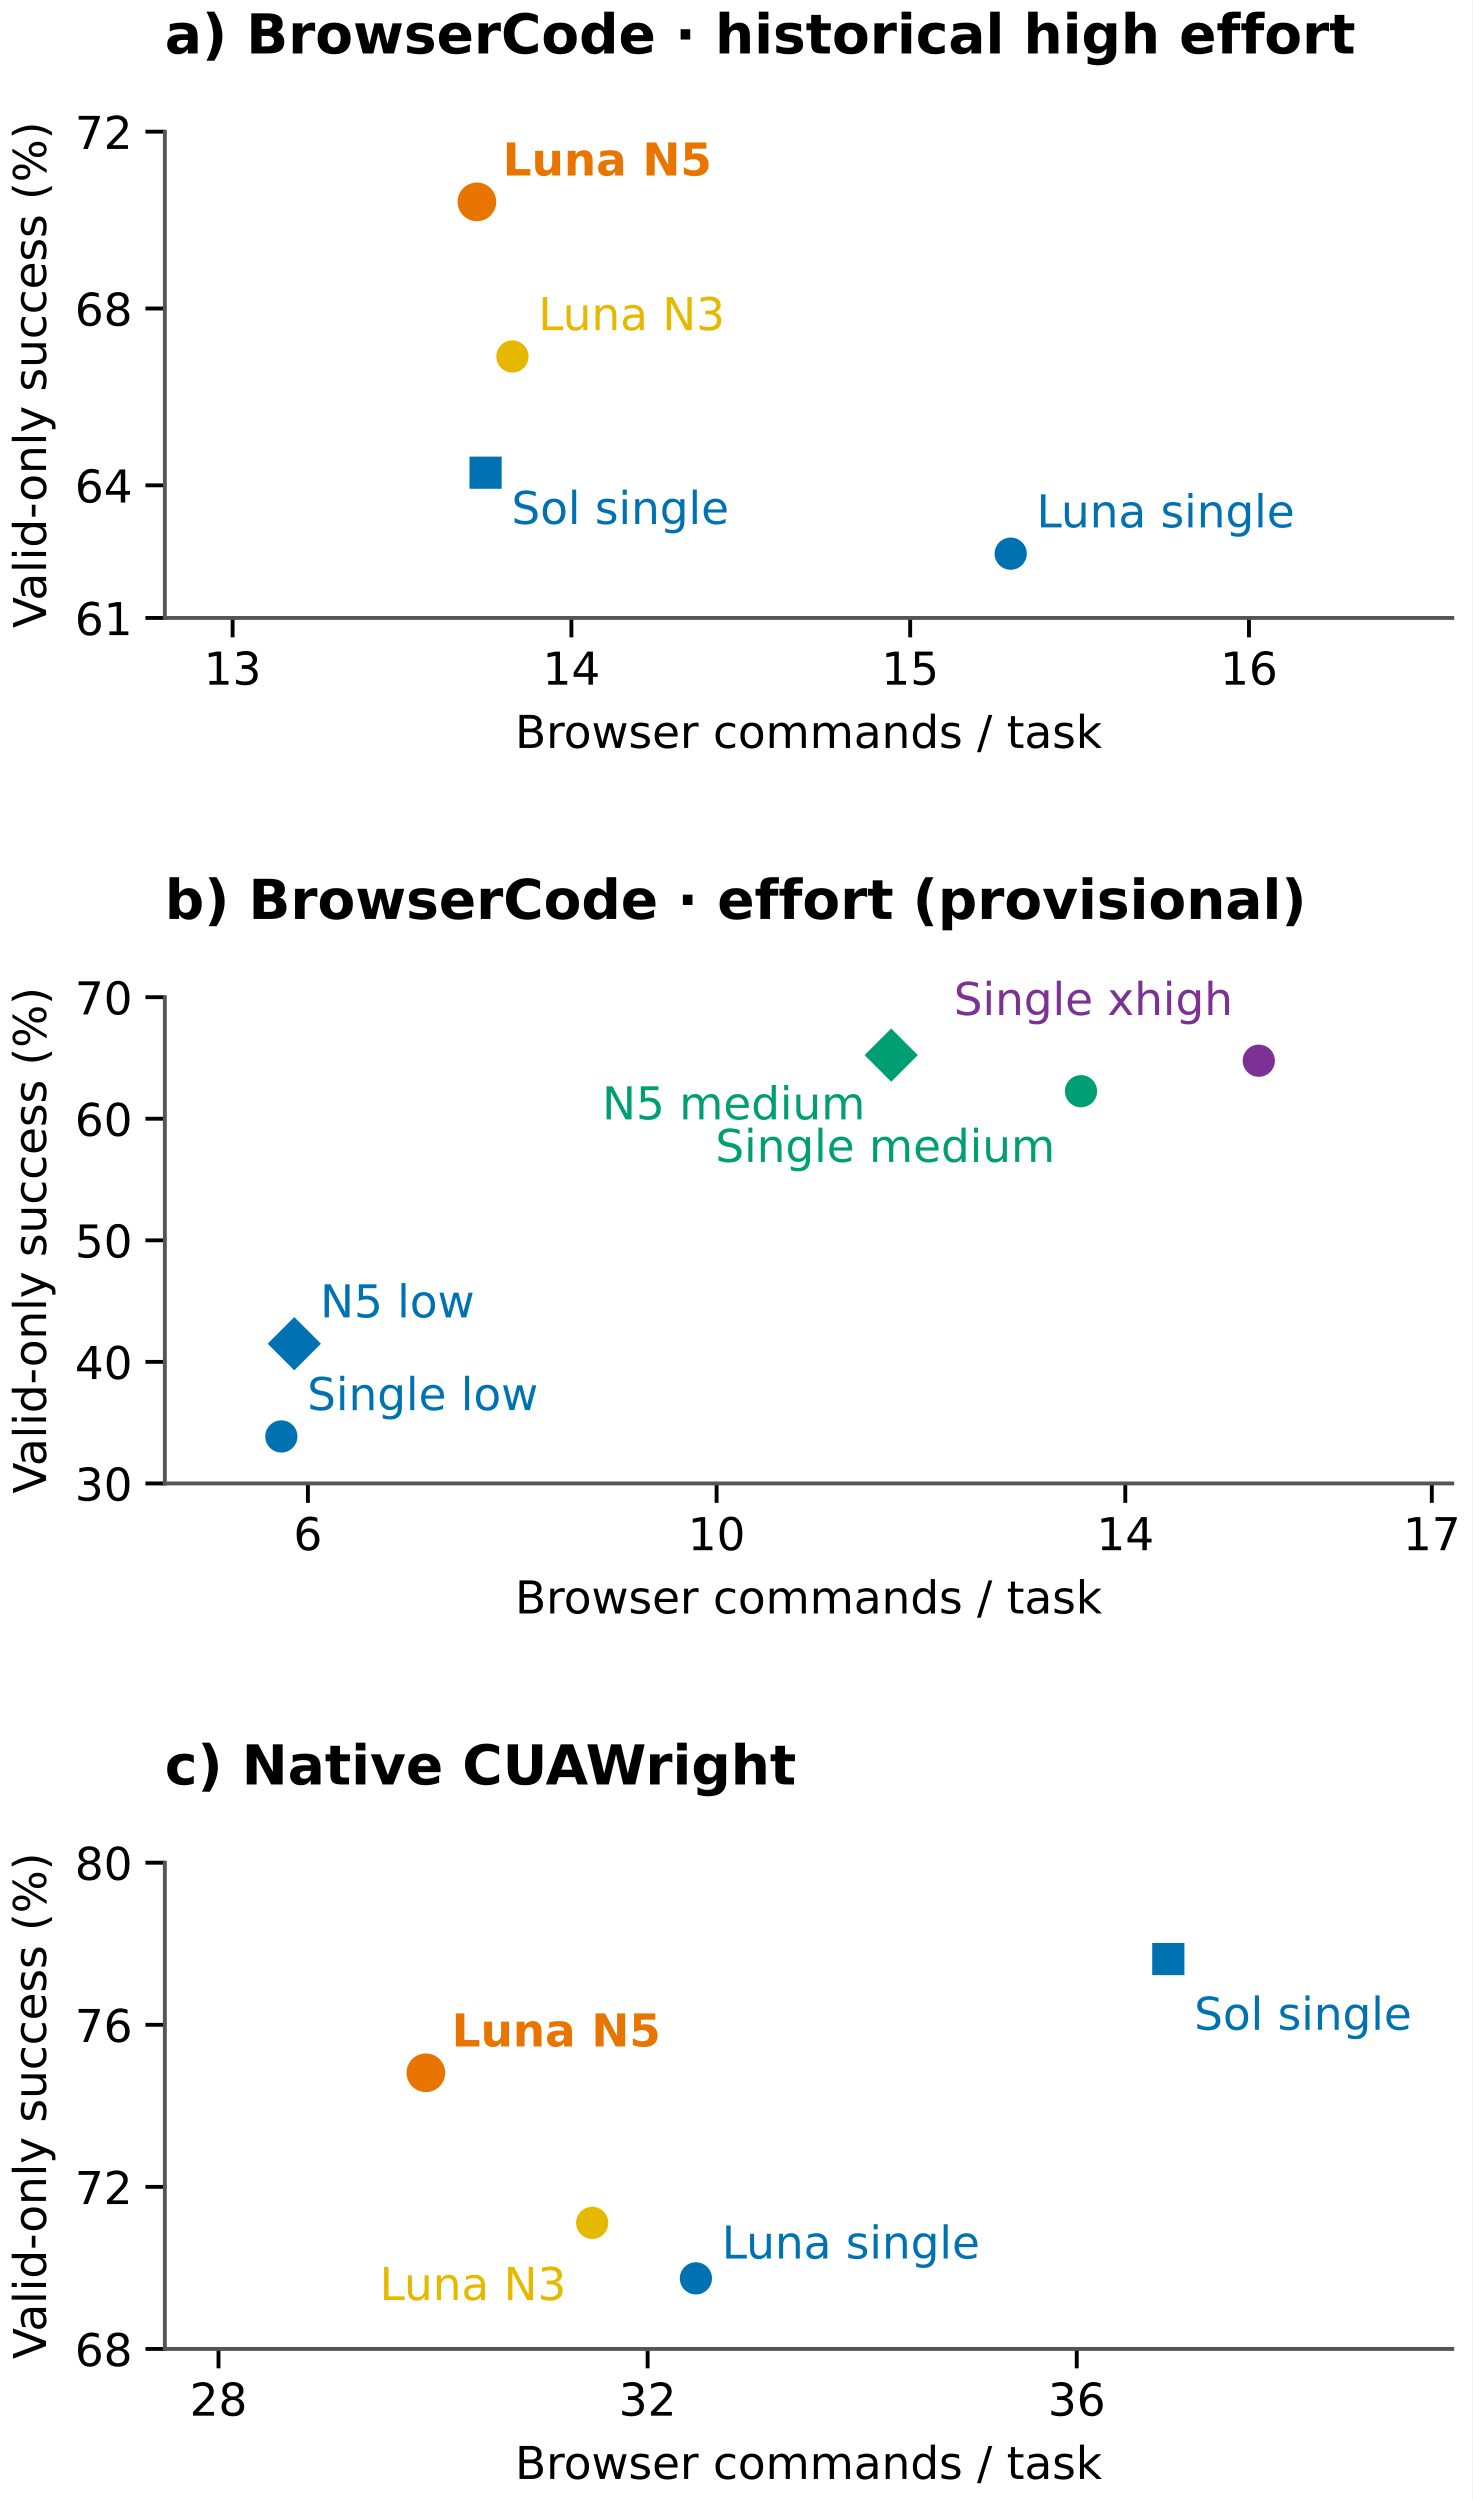
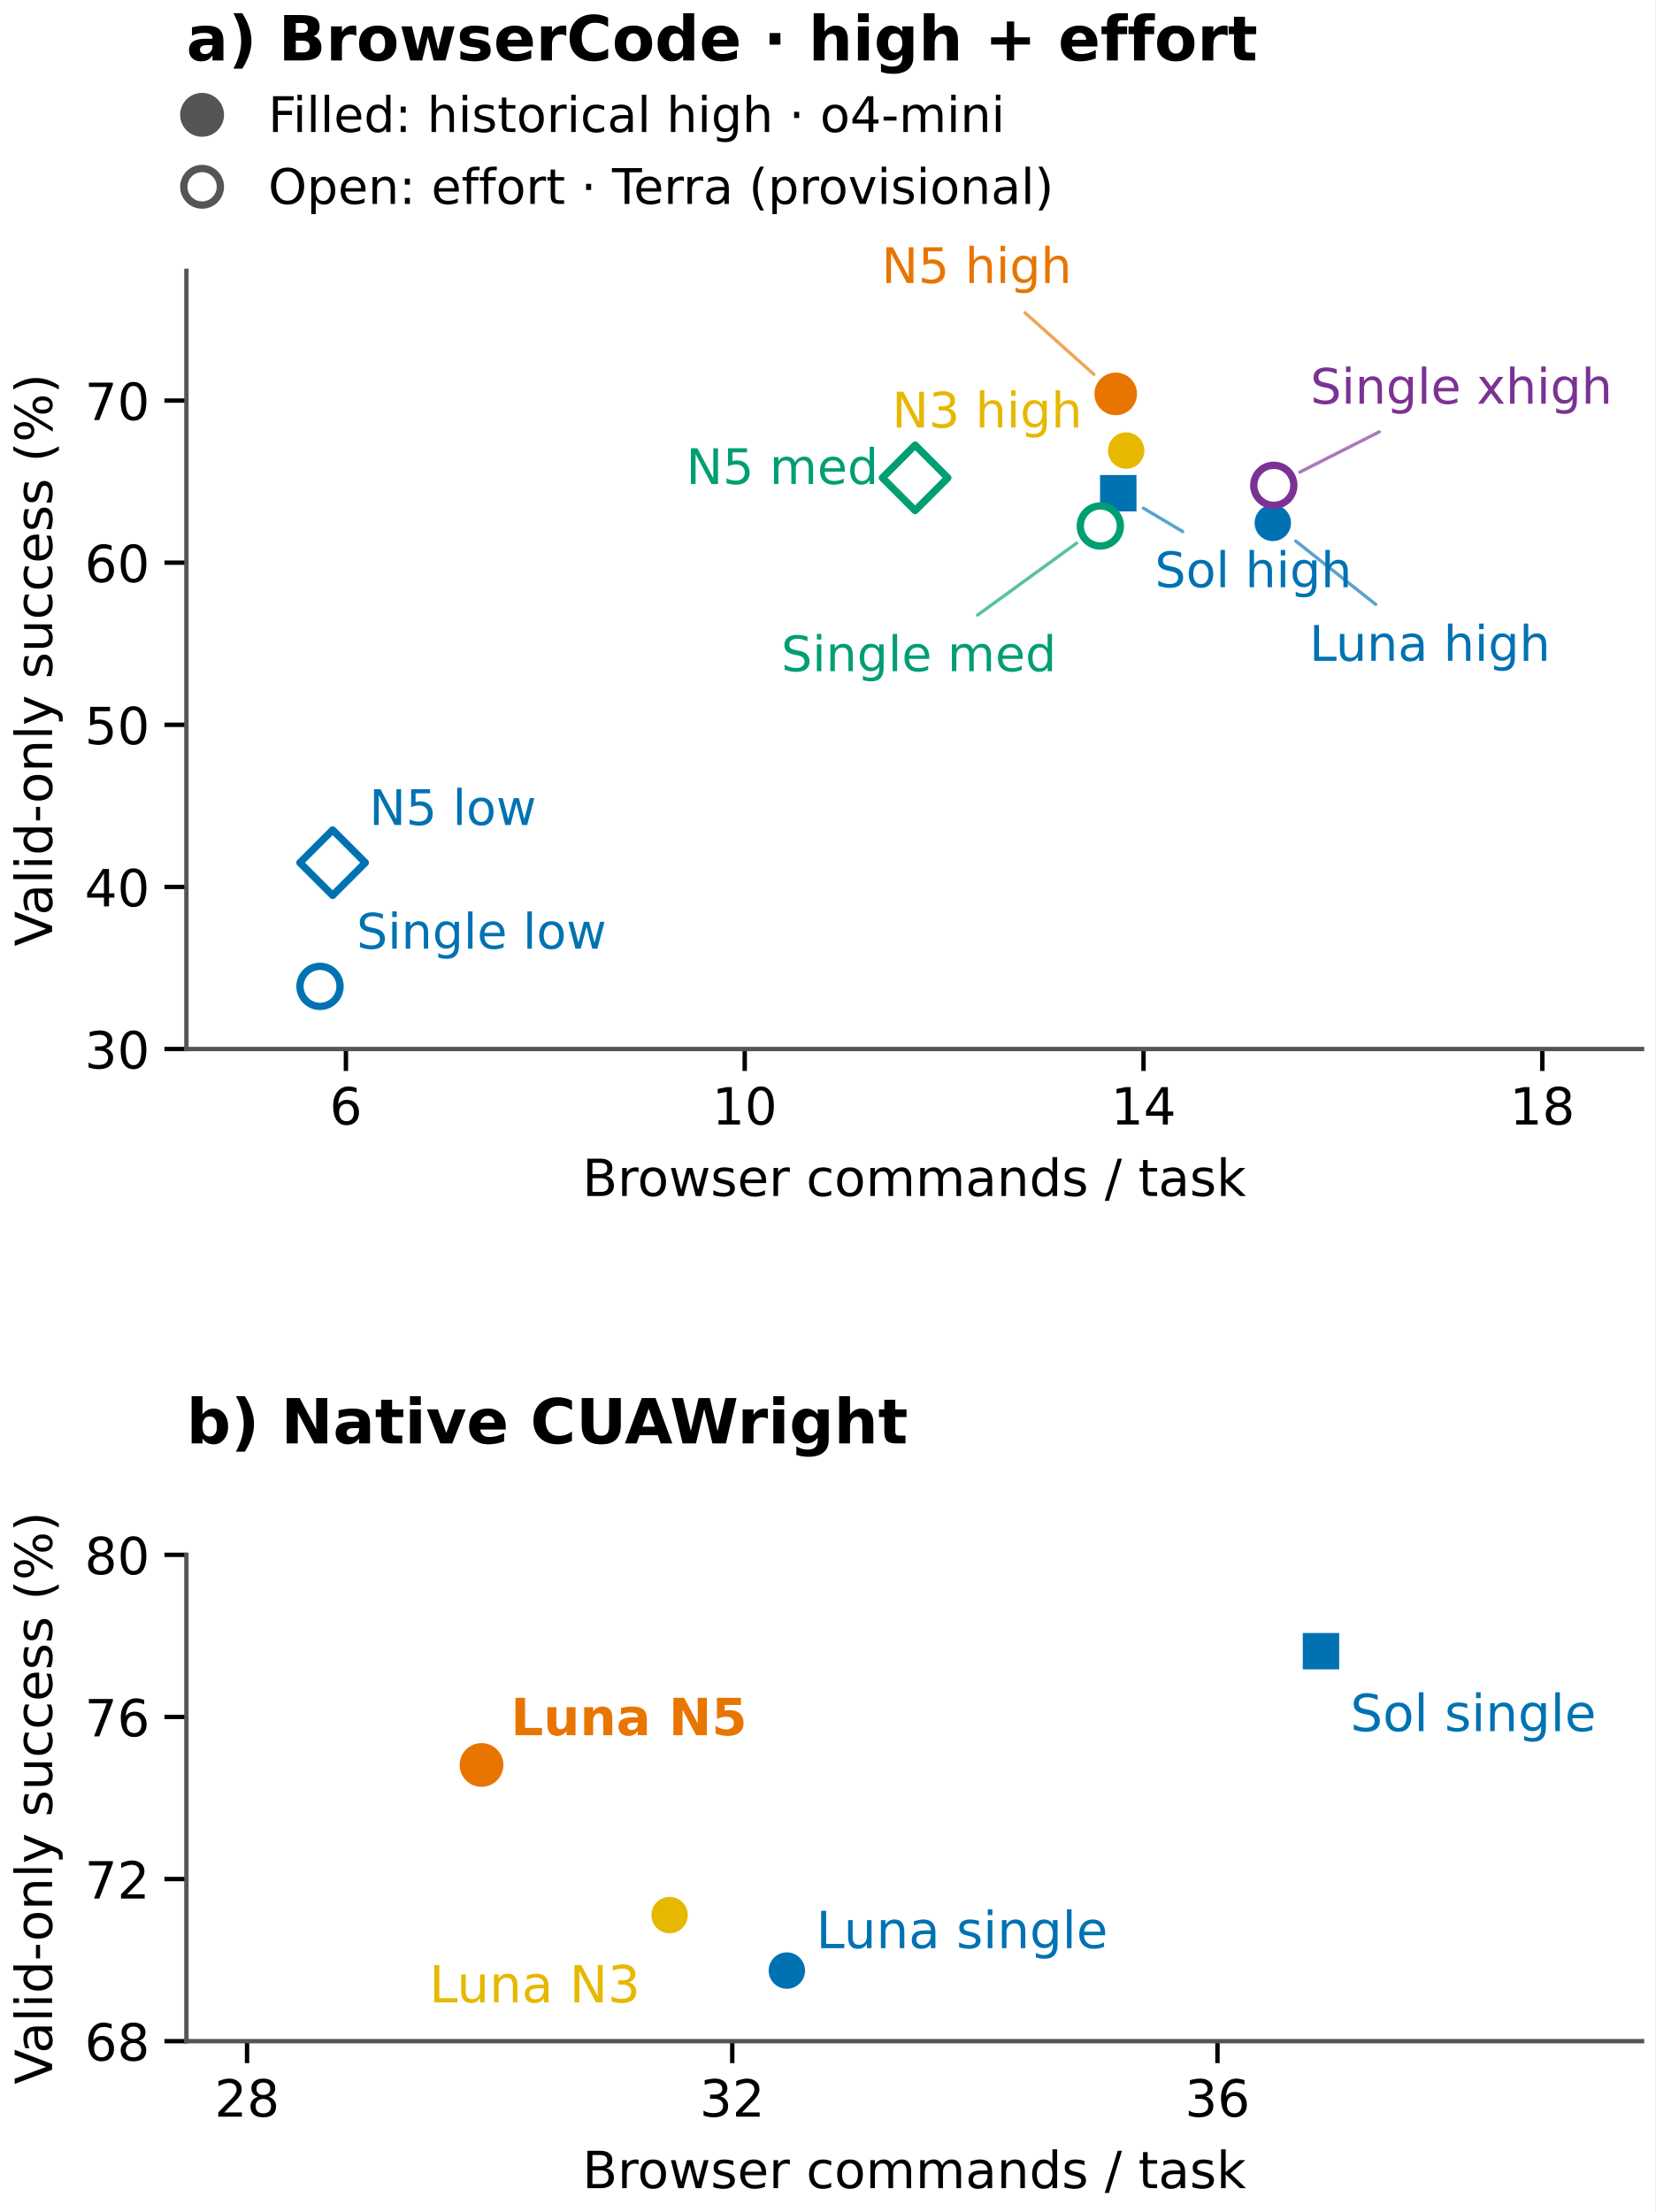
- <svg xmlns="http://www.w3.org/2000/svg" xmlns:xlink="http://www.w3.org/1999/xlink" width="227.567pt" height="386.424pt" viewBox="0 0 227.567 386.424" version="1.1">
+ <svg xmlns="http://www.w3.org/2000/svg" xmlns:xlink="http://www.w3.org/1999/xlink" width="226.272pt" height="302.328pt" viewBox="0 0 226.272 302.328" version="1.1">
  <defs>
    <style type="text/css">*{stroke-linejoin: round; stroke-linecap: butt}</style>
  </defs>
  <g id="figure_1">
    <g id="patch_1">
-       <path d="M 0 386.424 L 227.567 386.424 L 227.567 0 L 0 0 z " style="fill: #ffffff" />
+       <path d="M 0 302.328 L 226.272 302.328 L 226.272 0 L 0 0 z " style="fill: #ffffff" />
    </g>
    <g id="axes_1">
      <g id="patch_2">
-         <path d="M 25.482 95.513 L 224.472 95.513 L 224.472 20.355 L 25.482 20.355 z " style="fill: #ffffff" />
+         <path d="M 25.482 143.377 L 224.472 143.377 L 224.472 37.023 L 25.482 37.023 z " style="fill: #ffffff" />
      </g>
      <g id="matplotlib.axis_1">
        <g id="xtick_1">
          <g id="line2d_1">
            <defs>
-               <path id="m10866afbdd" d="M 0 0 L 0 3 " style="stroke: #000000; stroke-width: 0.6" />
+               <path id="m29bf65a08a" d="M 0 0 L 0 3 " style="stroke: #000000; stroke-width: 0.6" />
            </defs>
            <g>
-               <use xlink:href="#m10866afbdd" x="35.955" y="95.513" style="stroke: #000000; stroke-width: 0.6" />
+               <use xlink:href="#m29bf65a08a" x="47.289" y="143.377" style="stroke: #000000; stroke-width: 0.6" />
            </g>
          </g>
          <g id="text_1">
-             <text style="font: 7px 'DejaVu Sans'; text-anchor: middle" x="35.955" y="105.831" transform="rotate(-0 35.95535 105.8315)">13</text>
+             <text style="font: 7px 'DejaVu Sans'; text-anchor: middle" x="47.289" y="153.696" transform="rotate(-0 47.28931 153.6959)">6</text>
          </g>
        </g>
        <g id="xtick_2">
          <g id="line2d_2">
            <g>
-               <use xlink:href="#m10866afbdd" x="88.321" y="95.513" style="stroke: #000000; stroke-width: 0.6" />
+               <use xlink:href="#m29bf65a08a" x="101.807" y="143.377" style="stroke: #000000; stroke-width: 0.6" />
            </g>
          </g>
          <g id="text_2">
-             <text style="font: 7px 'DejaVu Sans'; text-anchor: middle" x="88.321" y="105.831" transform="rotate(-0 88.32113 105.8315)">14</text>
+             <text style="font: 7px 'DejaVu Sans'; text-anchor: middle" x="101.807" y="153.696" transform="rotate(-0 101.8071 153.6959)">10</text>
          </g>
        </g>
        <g id="xtick_3">
          <g id="line2d_3">
            <g>
-               <use xlink:href="#m10866afbdd" x="140.687" y="95.513" style="stroke: #000000; stroke-width: 0.6" />
+               <use xlink:href="#m29bf65a08a" x="156.325" y="143.377" style="stroke: #000000; stroke-width: 0.6" />
            </g>
          </g>
          <g id="text_3">
-             <text style="font: 7px 'DejaVu Sans'; text-anchor: middle" x="140.687" y="105.831" transform="rotate(-0 140.6869 105.8315)">15</text>
+             <text style="font: 7px 'DejaVu Sans'; text-anchor: middle" x="156.325" y="153.696" transform="rotate(-0 156.3249 153.6959)">14</text>
          </g>
        </g>
        <g id="xtick_4">
          <g id="line2d_4">
            <g>
-               <use xlink:href="#m10866afbdd" x="193.053" y="95.513" style="stroke: #000000; stroke-width: 0.6" />
+               <use xlink:href="#m29bf65a08a" x="210.843" y="143.377" style="stroke: #000000; stroke-width: 0.6" />
            </g>
          </g>
          <g id="text_4">
-             <text style="font: 7px 'DejaVu Sans'; text-anchor: middle" x="193.053" y="105.831" transform="rotate(-0 193.0527 105.8315)">16</text>
+             <text style="font: 7px 'DejaVu Sans'; text-anchor: middle" x="210.843" y="153.696" transform="rotate(-0 210.8427 153.6959)">18</text>
          </g>
        </g>
        <g id="text_5">
-           <text style="font: 7px 'DejaVu Sans'; text-anchor: middle" x="124.977" y="115.606" transform="rotate(-0 124.9772 115.6062)">Browser commands / task</text>
+           <text style="font: 7px 'DejaVu Sans'; text-anchor: middle" x="124.977" y="163.471" transform="rotate(-0 124.9772 163.4706)">Browser commands / task</text>
        </g>
      </g>
      <g id="matplotlib.axis_2">
        <g id="ytick_1">
          <g id="line2d_5">
            <defs>
-               <path id="m495e9f0fa9" d="M 0 0 L -3 0 " style="stroke: #000000; stroke-width: 0.6" />
+               <path id="m008ae49eed" d="M 0 0 L -3 0 " style="stroke: #000000; stroke-width: 0.6" />
            </defs>
            <g>
-               <use xlink:href="#m495e9f0fa9" x="25.482" y="95.513" style="stroke: #000000; stroke-width: 0.6" />
+               <use xlink:href="#m008ae49eed" x="25.482" y="143.377" style="stroke: #000000; stroke-width: 0.6" />
            </g>
          </g>
          <g id="text_6">
-             <text style="font: 7px 'DejaVu Sans'; text-anchor: end" x="20.482" y="98.172" transform="rotate(-0 20.48219 98.17202)">61</text>
+             <text style="font: 7px 'DejaVu Sans'; text-anchor: end" x="20.482" y="146.036" transform="rotate(-0 20.48219 146.0364)">30</text>
          </g>
        </g>
        <g id="ytick_2">
          <g id="line2d_6">
            <g>
-               <use xlink:href="#m495e9f0fa9" x="25.482" y="75.015" style="stroke: #000000; stroke-width: 0.6" />
+               <use xlink:href="#m008ae49eed" x="25.482" y="121.22" style="stroke: #000000; stroke-width: 0.6" />
            </g>
          </g>
          <g id="text_7">
-             <text style="font: 7px 'DejaVu Sans'; text-anchor: end" x="20.482" y="77.674" transform="rotate(-0 20.48219 77.67441)">64</text>
+             <text style="font: 7px 'DejaVu Sans'; text-anchor: end" x="20.482" y="123.879" transform="rotate(-0 20.48219 123.8793)">40</text>
          </g>
        </g>
        <g id="ytick_3">
          <g id="line2d_7">
            <g>
-               <use xlink:href="#m495e9f0fa9" x="25.482" y="47.685" style="stroke: #000000; stroke-width: 0.6" />
+               <use xlink:href="#m008ae49eed" x="25.482" y="99.063" style="stroke: #000000; stroke-width: 0.6" />
            </g>
          </g>
          <g id="text_8">
-             <text style="font: 7px 'DejaVu Sans'; text-anchor: end" x="20.482" y="50.344" transform="rotate(-0 20.48219 50.34427)">68</text>
+             <text style="font: 7px 'DejaVu Sans'; text-anchor: end" x="20.482" y="101.722" transform="rotate(-0 20.48219 101.7221)">50</text>
          </g>
        </g>
        <g id="ytick_4">
          <g id="line2d_8">
            <g>
-               <use xlink:href="#m495e9f0fa9" x="25.482" y="20.355" style="stroke: #000000; stroke-width: 0.6" />
+               <use xlink:href="#m008ae49eed" x="25.482" y="76.906" style="stroke: #000000; stroke-width: 0.6" />
            </g>
          </g>
          <g id="text_9">
-             <text style="font: 7px 'DejaVu Sans'; text-anchor: end" x="20.482" y="23.014" transform="rotate(-0 20.48219 23.01412)">72</text>
-           </g>
-         </g>
-         <g id="text_10">
-           <text style="font: 7px 'DejaVu Sans'; text-anchor: middle" x="7.119" y="57.934" transform="rotate(-90 7.118906 57.93362)">Valid-only success (%)</text>
+             <text style="font: 7px 'DejaVu Sans'; text-anchor: end" x="20.482" y="79.565" transform="rotate(-0 20.48219 79.56498)">60</text>
+           </g>
+         </g>
+         <g id="ytick_5">
+           <g id="line2d_9">
+             <g>
+               <use xlink:href="#m008ae49eed" x="25.482" y="54.748" style="stroke: #000000; stroke-width: 0.6" />
+             </g>
+           </g>
+           <g id="text_10">
+             <text style="font: 7px 'DejaVu Sans'; text-anchor: end" x="20.482" y="57.408" transform="rotate(-0 20.48219 57.40784)">70</text>
+           </g>
+         </g>
+         <g id="text_11">
+           <text style="font: 7px 'DejaVu Sans'; text-anchor: middle" x="7.119" y="90.2" transform="rotate(-90 7.118906 90.19982)">Valid-only success (%)</text>
        </g>
      </g>
      <g id="patch_3">
-         <path d="M 25.482 95.513 L 25.482 20.355 " style="fill: none; stroke: #555555; stroke-width: 0.6; stroke-linejoin: miter; stroke-linecap: square" />
+         <path d="M 25.482 143.377 L 25.482 37.023 " style="fill: none; stroke: #555555; stroke-width: 0.6; stroke-linejoin: miter; stroke-linecap: square" />
      </g>
      <g id="patch_4">
-         <path d="M 25.482 95.513 L 224.472 95.513 " style="fill: none; stroke: #555555; stroke-width: 0.6; stroke-linejoin: miter; stroke-linecap: square" />
+         <path d="M 25.482 143.377 L 224.472 143.377 " style="fill: none; stroke: #555555; stroke-width: 0.6; stroke-linejoin: miter; stroke-linecap: square" />
      </g>
      <g id="PathCollection_1">
        <defs>
-           <path id="mc0f5e9fc0a" d="M -2.739 2.739 L 2.739 2.739 L 2.739 -2.739 L -2.739 -2.739 z " style="stroke: #ffffff; stroke-width: 0.5" />
-         </defs>
-         <g clip-path="url(#p40188d54c5)">
-           <use xlink:href="#mc0f5e9fc0a" x="75.055" y="73.063" style="fill: #0072b2; stroke: #ffffff; stroke-width: 0.5" />
-         </g>
-       </g>
-       <g id="text_11">
-         <text style="fill: #0072b2; font: 7px 'DejaVu Sans'; text-anchor: start" x="79.055" y="80.994" transform="rotate(-0 79.05514 80.99437)">Sol single</text>
+           <path id="m52ad50e14f" d="M -2.739 2.739 L 2.739 2.739 L 2.739 -2.739 L -2.739 -2.739 z " style="stroke: #ffffff; stroke-width: 0.5" />
+         </defs>
+         <g clip-path="url(#p7730c00e55)">
+           <use xlink:href="#m52ad50e14f" x="152.872" y="67.41" style="fill: #0072b2; stroke: #ffffff; stroke-width: 0.5" />
+         </g>
+       </g>
+       <g id="patch_5">
+         <path d="M 161.688 72.658 Q 158.999 71.057 156.309 69.456 " style="fill: none; opacity: 0.65; stroke: #0072b2; stroke-width: 0.45; stroke-linecap: round" />
+       </g>
+       <g id="text_12">
+         <text style="fill: #0072b2; font: 6.7px 'DejaVu Sans'; text-anchor: start" x="157.872" y="80.258" transform="rotate(-0 157.8721 80.25839)">Sol high</text>
      </g>
      <g id="PathCollection_2">
        <defs>
-           <path id="m0097521467" d="M 0 2.739 C 0.726 2.739 1.423 2.45 1.936 1.936 C 2.45 1.423 2.739 0.726 2.739 0 C 2.739 -0.726 2.45 -1.423 1.936 -1.936 C 1.423 -2.45 0.726 -2.739 0 -2.739 C -0.726 -2.739 -1.423 -2.45 -1.936 -1.936 C -2.45 -1.423 -2.739 -0.726 -2.739 0 C -2.739 0.726 -2.45 1.423 -1.936 1.936 C -1.423 2.45 -0.726 2.739 0 2.739 z " style="stroke: #ffffff; stroke-width: 0.5" />
-         </defs>
-         <g clip-path="url(#p40188d54c5)">
-           <use xlink:href="#m0097521467" x="156.222" y="85.581" style="fill: #0072b2; stroke: #ffffff; stroke-width: 0.5" />
-         </g>
-       </g>
-       <g id="text_12">
-         <text style="fill: #0072b2; font: 7px 'DejaVu Sans'; text-anchor: start" x="160.222" y="81.513" transform="rotate(-0 160.2221 81.51282)">Luna single</text>
+           <path id="m1d6baab185" d="M 0 2.739 C 0.726 2.739 1.423 2.45 1.936 1.936 C 2.45 1.423 2.739 0.726 2.739 0 C 2.739 -0.726 2.45 -1.423 1.936 -1.936 C 1.423 -2.45 0.726 -2.739 0 -2.739 C -0.726 -2.739 -1.423 -2.45 -1.936 -1.936 C -2.45 -1.423 -2.739 -0.726 -2.739 0 C -2.739 0.726 -2.45 1.423 -1.936 1.936 C -1.423 2.45 -0.726 2.739 0 2.739 z " style="stroke: #ffffff; stroke-width: 0.5" />
+         </defs>
+         <g clip-path="url(#p7730c00e55)">
+           <use xlink:href="#m1d6baab185" x="173.998" y="71.469" style="fill: #0072b2; stroke: #ffffff; stroke-width: 0.5" />
+         </g>
+       </g>
+       <g id="patch_6">
+         <path d="M 188.062 82.602 Q 182.597 78.277 177.133 73.951 " style="fill: none; opacity: 0.65; stroke: #0072b2; stroke-width: 0.45; stroke-linecap: round" />
+       </g>
+       <g id="text_13">
+         <text style="fill: #0072b2; font: 6.7px 'DejaVu Sans'; text-anchor: start" x="178.998" y="90.318" transform="rotate(-0 178.9978 90.31798)">Luna high</text>
      </g>
      <g id="PathCollection_3">
        <defs>
-           <path id="m7b868f798f" d="M 0 2.739 C 0.726 2.739 1.423 2.45 1.936 1.936 C 2.45 1.423 2.739 0.726 2.739 0 C 2.739 -0.726 2.45 -1.423 1.936 -1.936 C 1.423 -2.45 0.726 -2.739 0 -2.739 C -0.726 -2.739 -1.423 -2.45 -1.936 -1.936 C -2.45 -1.423 -2.739 -0.726 -2.739 0 C -2.739 0.726 -2.45 1.423 -1.936 1.936 C -1.423 2.45 -0.726 2.739 0 2.739 z " style="stroke: #ffffff; stroke-width: 0.5" />
-         </defs>
-         <g clip-path="url(#p40188d54c5)">
-           <use xlink:href="#m7b868f798f" x="79.206" y="55.102" style="fill: #e6b800; stroke: #ffffff; stroke-width: 0.5" />
-         </g>
-       </g>
-       <g id="text_13">
-         <text style="fill: #e6b800; font: 7px 'DejaVu Sans'; text-anchor: start" x="83.206" y="51.033" transform="rotate(-0 83.20627 51.03311)">Luna N3</text>
+           <path id="m8bd09331b4" d="M 0 2.739 C 0.726 2.739 1.423 2.45 1.936 1.936 C 2.45 1.423 2.739 0.726 2.739 0 C 2.739 -0.726 2.45 -1.423 1.936 -1.936 C 1.423 -2.45 0.726 -2.739 0 -2.739 C -0.726 -2.739 -1.423 -2.45 -1.936 -1.936 C -2.45 -1.423 -2.739 -0.726 -2.739 0 C -2.739 0.726 -2.45 1.423 -1.936 1.936 C -1.423 2.45 -0.726 2.739 0 2.739 z " style="stroke: #ffffff; stroke-width: 0.5" />
+         </defs>
+         <g clip-path="url(#p7730c00e55)">
+           <use xlink:href="#m8bd09331b4" x="153.953" y="61.585" style="fill: #e6b800; stroke: #ffffff; stroke-width: 0.5" />
+         </g>
+       </g>
+       <g id="text_14">
+         <text style="fill: #e6b800; font: 6.7px 'DejaVu Sans'; text-anchor: end" x="147.953" y="58.434" transform="rotate(-0 147.9526 58.43376)">N3 high</text>
      </g>
      <g id="PathCollection_4">
        <defs>
-           <path id="m70a4047668" d="M 0 3.24 C 0.859 3.24 1.684 2.899 2.291 2.291 C 2.899 1.684 3.24 0.859 3.24 0 C 3.24 -0.859 2.899 -1.684 2.291 -2.291 C 1.684 -2.899 0.859 -3.24 0 -3.24 C -0.859 -3.24 -1.684 -2.899 -2.291 -2.291 C -2.899 -1.684 -3.24 -0.859 -3.24 0 C -3.24 0.859 -2.899 1.684 -2.291 2.291 C -1.684 2.899 -0.859 3.24 0 3.24 z " style="stroke: #ffffff; stroke-width: 0.5" />
-         </defs>
-         <g clip-path="url(#p40188d54c5)">
-           <use xlink:href="#m70a4047668" x="73.716" y="31.205" style="fill: #e87500; stroke: #ffffff; stroke-width: 0.5" />
-         </g>
-       </g>
-       <g id="text_14">
-         <text style="fill: #e87500; font: 700 7px 'DejaVu Sans'; text-anchor: start" x="77.716" y="27.136" transform="rotate(-0 77.71571 27.1364)">Luna N5</text>
+           <path id="mff7fa42401" d="M 0 3.162 C 0.839 3.162 1.643 2.829 2.236 2.236 C 2.829 1.643 3.162 0.839 3.162 0 C 3.162 -0.839 2.829 -1.643 2.236 -2.236 C 1.643 -2.829 0.839 -3.162 0 -3.162 C -0.839 -3.162 -1.643 -2.829 -2.236 -2.236 C -2.829 -1.643 -3.162 -0.839 -3.162 0 C -3.162 0.839 -2.829 1.643 -2.236 2.236 C -1.643 2.829 -0.839 3.162 0 3.162 z " style="stroke: #ffffff; stroke-width: 0.5" />
+         </defs>
+         <g clip-path="url(#p7730c00e55)">
+           <use xlink:href="#mff7fa42401" x="152.524" y="53.836" style="fill: #e87500; stroke: #ffffff; stroke-width: 0.5" />
+         </g>
+       </g>
+       <g id="patch_7">
+         <path d="M 140.128 42.748 Q 144.835 46.959 149.543 51.169 " style="fill: none; opacity: 0.65; stroke: #e87500; stroke-width: 0.45; stroke-linecap: round" />
+       </g>
+       <g id="text_15">
+         <text style="fill: #e87500; font: 6.7px 'DejaVu Sans'; text-anchor: end" x="146.524" y="38.684" transform="rotate(-0 146.5235 38.68433)">N5 high</text>
+       </g>
+       <g id="PathCollection_5">
+         <defs>
+           <path id="m0b02ab060f" d="M 0 2.739 C 0.726 2.739 1.423 2.45 1.936 1.936 C 2.45 1.423 2.739 0.726 2.739 0 C 2.739 -0.726 2.45 -1.423 1.936 -1.936 C 1.423 -2.45 0.726 -2.739 0 -2.739 C -0.726 -2.739 -1.423 -2.45 -1.936 -1.936 C -2.45 -1.423 -2.739 -0.726 -2.739 0 C -2.739 0.726 -2.45 1.423 -1.936 1.936 C -1.423 2.45 -0.726 2.739 0 2.739 z " style="stroke: #7b3294" />
+         </defs>
+         <g clip-path="url(#p7730c00e55)">
+           <use xlink:href="#m0b02ab060f" x="174.134" y="66.331" style="fill: #ffffff; stroke: #7b3294" />
+         </g>
+       </g>
+       <g id="patch_8">
+         <path d="M 188.549 59.025 Q 183.124 61.774 177.699 64.524 " style="fill: none; opacity: 0.65; stroke: #7b3294; stroke-width: 0.45; stroke-linecap: round" />
+       </g>
+       <g id="text_16">
+         <text style="fill: #7b3294; font: 6.7px 'DejaVu Sans'; text-anchor: start" x="179.134" y="55.179" transform="rotate(-0 179.1341 55.17931)">Single xhigh</text>
+       </g>
+       <g id="PathCollection_6">
+         <defs>
+           <path id="md59fd52a23" d="M 0 2.739 C 0.726 2.739 1.423 2.45 1.936 1.936 C 2.45 1.423 2.739 0.726 2.739 0 C 2.739 -0.726 2.45 -1.423 1.936 -1.936 C 1.423 -2.45 0.726 -2.739 0 -2.739 C -0.726 -2.739 -1.423 -2.45 -1.936 -1.936 C -2.45 -1.423 -2.739 -0.726 -2.739 0 C -2.739 0.726 -2.45 1.423 -1.936 1.936 C -1.423 2.45 -0.726 2.739 0 2.739 z " style="stroke: #009e73" />
+         </defs>
+         <g clip-path="url(#p7730c00e55)">
+           <use xlink:href="#md59fd52a23" x="150.419" y="71.889" style="fill: #ffffff; stroke: #009e73" />
+         </g>
+       </g>
+       <g id="patch_9">
+         <path d="M 133.638 84.061 Q 140.409 79.15 147.18 74.238 " style="fill: none; opacity: 0.65; stroke: #009e73; stroke-width: 0.45; stroke-linecap: round" />
+       </g>
+       <g id="text_17">
+         <text style="fill: #009e73; font: 6.7px 'DejaVu Sans'; text-anchor: end" x="144.419" y="91.738" transform="rotate(-0 144.4188 91.7376)">Single med</text>
+       </g>
+       <g id="PathCollection_7">
+         <defs>
+           <path id="mb0138d50cc" d="M 0 2.739 C 0.726 2.739 1.423 2.45 1.936 1.936 C 2.45 1.423 2.739 0.726 2.739 0 C 2.739 -0.726 2.45 -1.423 1.936 -1.936 C 1.423 -2.45 0.726 -2.739 0 -2.739 C -0.726 -2.739 -1.423 -2.45 -1.936 -1.936 C -2.45 -1.423 -2.739 -0.726 -2.739 0 C -2.739 0.726 -2.45 1.423 -1.936 1.936 C -1.423 2.45 -0.726 2.739 0 2.739 z " style="stroke: #0072b2" />
+         </defs>
+         <g clip-path="url(#p7730c00e55)">
+           <use xlink:href="#mb0138d50cc" x="43.746" y="134.814" style="fill: #ffffff; stroke: #0072b2" />
+         </g>
+       </g>
+       <g id="text_18">
+         <text style="fill: #0072b2; font: 6.7px 'DejaVu Sans'; text-anchor: start" x="48.746" y="129.663" transform="rotate(-0 48.74565 129.663)">Single low</text>
+       </g>
+       <g id="PathCollection_8">
+         <defs>
+           <path id="mf294287ece" d="M -0 4.472 L 4.472 0 L 0 -4.472 L -4.472 -0 z " style="stroke: #009e73" />
+         </defs>
+         <g clip-path="url(#p7730c00e55)">
+           <use xlink:href="#mf294287ece" x="125.1" y="65.308" style="fill: #ffffff; stroke: #009e73" />
+         </g>
+       </g>
+       <g id="text_19">
+         <text style="fill: #009e73; font: 6.7px 'DejaVu Sans'; text-anchor: end" x="120.1" y="66.156" transform="rotate(-0 120.1003 66.15643)">N5 med</text>
+       </g>
+       <g id="PathCollection_9">
+         <defs>
+           <path id="mbec5563f52" d="M -0 4.472 L 4.472 0 L 0 -4.472 L -4.472 -0 z " style="stroke: #0072b2" />
+         </defs>
+         <g clip-path="url(#p7730c00e55)">
+           <use xlink:href="#mbec5563f52" x="45.472" y="117.91" style="fill: #ffffff; stroke: #0072b2" />
+         </g>
+       </g>
+       <g id="text_20">
+         <text style="fill: #0072b2; font: 6.7px 'DejaVu Sans'; text-anchor: start" x="50.472" y="112.759" transform="rotate(-0 50.47205 112.7588)">N5 low</text>
      </g>
    </g>
    <g id="axes_2">
-       <g id="patch_5">
-         <path d="M 25.482 229.294 L 224.472 229.294 L 224.472 154.136 L 25.482 154.136 z " style="fill: #ffffff" />
+       <g id="patch_10">
+         <path d="M 25.482 278.979 L 224.472 278.979 L 224.472 212.507 L 25.482 212.507 z " style="fill: #ffffff" />
      </g>
      <g id="matplotlib.axis_3">
        <g id="xtick_5">
-           <g id="line2d_9">
-             <g>
-               <use xlink:href="#m10866afbdd" x="47.592" y="229.294" style="stroke: #000000; stroke-width: 0.6" />
-             </g>
-           </g>
-           <g id="text_15">
-             <text style="font: 7px 'DejaVu Sans'; text-anchor: middle" x="47.592" y="239.613" transform="rotate(-0 47.59219 239.6125)">6</text>
+           <g id="line2d_10">
+             <g>
+               <use xlink:href="#m29bf65a08a" x="33.773" y="278.979" style="stroke: #000000; stroke-width: 0.6" />
+             </g>
+           </g>
+           <g id="text_21">
+             <text style="font: 7px 'DejaVu Sans'; text-anchor: middle" x="33.773" y="289.298" transform="rotate(-0 33.77344 289.2976)">28</text>
          </g>
        </g>
        <g id="xtick_6">
-           <g id="line2d_10">
-             <g>
-               <use xlink:href="#m10866afbdd" x="110.764" y="229.294" style="stroke: #000000; stroke-width: 0.6" />
-             </g>
-           </g>
-           <g id="text_16">
-             <text style="font: 7px 'DejaVu Sans'; text-anchor: middle" x="110.764" y="239.613" transform="rotate(-0 110.7636 239.6125)">10</text>
+           <g id="line2d_11">
+             <g>
+               <use xlink:href="#m29bf65a08a" x="100.103" y="278.979" style="stroke: #000000; stroke-width: 0.6" />
+             </g>
+           </g>
+           <g id="text_22">
+             <text style="font: 7px 'DejaVu Sans'; text-anchor: middle" x="100.103" y="289.298" transform="rotate(-0 100.1034 289.2976)">32</text>
          </g>
        </g>
        <g id="xtick_7">
-           <g id="line2d_11">
-             <g>
-               <use xlink:href="#m10866afbdd" x="173.935" y="229.294" style="stroke: #000000; stroke-width: 0.6" />
-             </g>
-           </g>
-           <g id="text_17">
-             <text style="font: 7px 'DejaVu Sans'; text-anchor: middle" x="173.935" y="239.613" transform="rotate(-0 173.935 239.6125)">14</text>
-           </g>
-         </g>
-         <g id="xtick_8">
          <g id="line2d_12">
            <g>
-               <use xlink:href="#m10866afbdd" x="221.314" y="229.294" style="stroke: #000000; stroke-width: 0.6" />
-             </g>
-           </g>
-           <g id="text_18">
-             <text style="font: 7px 'DejaVu Sans'; text-anchor: middle" x="221.314" y="239.613" transform="rotate(-0 221.3136 239.6125)">17</text>
-           </g>
-         </g>
-         <g id="text_19">
-           <text style="font: 7px 'DejaVu Sans'; text-anchor: middle" x="124.977" y="249.387" transform="rotate(-0 124.9772 249.3872)">Browser commands / task</text>
+               <use xlink:href="#m29bf65a08a" x="166.433" y="278.979" style="stroke: #000000; stroke-width: 0.6" />
+             </g>
+           </g>
+           <g id="text_23">
+             <text style="font: 7px 'DejaVu Sans'; text-anchor: middle" x="166.433" y="289.298" transform="rotate(-0 166.4334 289.2976)">36</text>
+           </g>
+         </g>
+         <g id="text_24">
+           <text style="font: 7px 'DejaVu Sans'; text-anchor: middle" x="124.977" y="299.072" transform="rotate(-0 124.9772 299.0723)">Browser commands / task</text>
        </g>
      </g>
      <g id="matplotlib.axis_4">
-         <g id="ytick_5">
+         <g id="ytick_6">
          <g id="line2d_13">
            <g>
-               <use xlink:href="#m495e9f0fa9" x="25.482" y="229.294" style="stroke: #000000; stroke-width: 0.6" />
-             </g>
-           </g>
-           <g id="text_20">
-             <text style="font: 7px 'DejaVu Sans'; text-anchor: end" x="20.482" y="231.953" transform="rotate(-0 20.48219 231.9531)">30</text>
-           </g>
-         </g>
-         <g id="ytick_6">
+               <use xlink:href="#m008ae49eed" x="25.482" y="278.979" style="stroke: #000000; stroke-width: 0.6" />
+             </g>
+           </g>
+           <g id="text_25">
+             <text style="font: 7px 'DejaVu Sans'; text-anchor: end" x="20.482" y="281.638" transform="rotate(-0 20.48219 281.6381)">68</text>
+           </g>
+         </g>
+         <g id="ytick_7">
          <g id="line2d_14">
            <g>
-               <use xlink:href="#m495e9f0fa9" x="25.482" y="210.504" style="stroke: #000000; stroke-width: 0.6" />
-             </g>
-           </g>
-           <g id="text_21">
-             <text style="font: 7px 'DejaVu Sans'; text-anchor: end" x="20.482" y="213.164" transform="rotate(-0 20.48219 213.1636)">40</text>
-           </g>
-         </g>
-         <g id="ytick_7">
+               <use xlink:href="#m008ae49eed" x="25.482" y="256.822" style="stroke: #000000; stroke-width: 0.6" />
+             </g>
+           </g>
+           <g id="text_26">
+             <text style="font: 7px 'DejaVu Sans'; text-anchor: end" x="20.482" y="259.481" transform="rotate(-0 20.48219 259.481)">72</text>
+           </g>
+         </g>
+         <g id="ytick_8">
          <g id="line2d_15">
            <g>
-               <use xlink:href="#m495e9f0fa9" x="25.482" y="191.715" style="stroke: #000000; stroke-width: 0.6" />
-             </g>
-           </g>
-           <g id="text_22">
-             <text style="font: 7px 'DejaVu Sans'; text-anchor: end" x="20.482" y="194.374" transform="rotate(-0 20.48219 194.3741)">50</text>
-           </g>
-         </g>
-         <g id="ytick_8">
+               <use xlink:href="#m008ae49eed" x="25.482" y="234.664" style="stroke: #000000; stroke-width: 0.6" />
+             </g>
+           </g>
+           <g id="text_27">
+             <text style="font: 7px 'DejaVu Sans'; text-anchor: end" x="20.482" y="237.324" transform="rotate(-0 20.48219 237.3238)">76</text>
+           </g>
+         </g>
+         <g id="ytick_9">
          <g id="line2d_16">
            <g>
-               <use xlink:href="#m495e9f0fa9" x="25.482" y="172.925" style="stroke: #000000; stroke-width: 0.6" />
-             </g>
-           </g>
-           <g id="text_23">
-             <text style="font: 7px 'DejaVu Sans'; text-anchor: end" x="20.482" y="175.585" transform="rotate(-0 20.48219 175.5847)">60</text>
-           </g>
-         </g>
-         <g id="ytick_9">
-           <g id="line2d_17">
-             <g>
-               <use xlink:href="#m495e9f0fa9" x="25.482" y="154.136" style="stroke: #000000; stroke-width: 0.6" />
-             </g>
-           </g>
-           <g id="text_24">
-             <text style="font: 7px 'DejaVu Sans'; text-anchor: end" x="20.482" y="156.795" transform="rotate(-0 20.48219 156.7952)">70</text>
-           </g>
-         </g>
-         <g id="text_25">
-           <text style="font: 7px 'DejaVu Sans'; text-anchor: middle" x="7.119" y="191.715" transform="rotate(-90 7.118906 191.7147)">Valid-only success (%)</text>
-         </g>
-       </g>
-       <g id="patch_6">
-         <path d="M 25.482 229.294 L 25.482 154.136 " style="fill: none; stroke: #555555; stroke-width: 0.6; stroke-linejoin: miter; stroke-linecap: square" />
-       </g>
-       <g id="patch_7">
-         <path d="M 25.482 229.294 L 224.472 229.294 " style="fill: none; stroke: #555555; stroke-width: 0.6; stroke-linejoin: miter; stroke-linecap: square" />
-       </g>
-       <g id="PathCollection_5">
-         <defs>
-           <path id="maa9f455be2" d="M 0 2.739 C 0.726 2.739 1.423 2.45 1.936 1.936 C 2.45 1.423 2.739 0.726 2.739 0 C 2.739 -0.726 2.45 -1.423 1.936 -1.936 C 1.423 -2.45 0.726 -2.739 0 -2.739 C -0.726 -2.739 -1.423 -2.45 -1.936 -1.936 C -2.45 -1.423 -2.739 -0.726 -2.739 0 C -2.739 0.726 -2.45 1.423 -1.936 1.936 C -1.423 2.45 -0.726 2.739 0 2.739 z " style="stroke: #ffffff; stroke-width: 0.5" />
-         </defs>
-         <g clip-path="url(#p17f60540f5)">
-           <use xlink:href="#maa9f455be2" x="194.571" y="163.957" style="fill: #7b3294; stroke: #ffffff; stroke-width: 0.5" />
-         </g>
-       </g>
-       <g id="text_26">
-         <text style="fill: #7b3294; font: 7px 'DejaVu Sans'; text-anchor: end" x="190.571" y="156.889" transform="rotate(-0 190.571 156.8891)">Single xhigh</text>
-       </g>
-       <g id="PathCollection_6">
-         <defs>
-           <path id="mf0fc9045d3" d="M 0 2.739 C 0.726 2.739 1.423 2.45 1.936 1.936 C 2.45 1.423 2.739 0.726 2.739 0 C 2.739 -0.726 2.45 -1.423 1.936 -1.936 C 1.423 -2.45 0.726 -2.739 0 -2.739 C -0.726 -2.739 -1.423 -2.45 -1.936 -1.936 C -2.45 -1.423 -2.739 -0.726 -2.739 0 C -2.739 0.726 -2.45 1.423 -1.936 1.936 C -1.423 2.45 -0.726 2.739 0 2.739 z " style="stroke: #ffffff; stroke-width: 0.5" />
-         </defs>
-         <g clip-path="url(#p17f60540f5)">
-           <use xlink:href="#mf0fc9045d3" x="167.091" y="168.671" style="fill: #009e73; stroke: #ffffff; stroke-width: 0.5" />
-         </g>
-       </g>
-       <g id="text_27">
-         <text style="fill: #009e73; font: 7px 'DejaVu Sans'; text-anchor: end" x="163.091" y="179.603" transform="rotate(-0 163.0915 179.6025)">Single medium</text>
-       </g>
-       <g id="PathCollection_7">
-         <g clip-path="url(#p17f60540f5)">
-           <use xlink:href="#m0097521467" x="43.486" y="222.032" style="fill: #0072b2; stroke: #ffffff; stroke-width: 0.5" />
-         </g>
-       </g>
-       <g id="text_28">
-         <text style="fill: #0072b2; font: 7px 'DejaVu Sans'; text-anchor: start" x="47.486" y="217.964" transform="rotate(-0 47.48604 217.9639)">Single low</text>
-       </g>
-       <g id="PathCollection_8">
-         <defs>
-           <path id="mb492fa43c8" d="M -0 4.472 L 4.472 0 L 0 -4.472 L -4.472 -0 z " style="stroke: #ffffff; stroke-width: 0.5" />
-         </defs>
-         <g clip-path="url(#p17f60540f5)">
-           <use xlink:href="#mb492fa43c8" x="137.754" y="163.09" style="fill: #009e73; stroke: #ffffff; stroke-width: 0.5" />
-         </g>
-       </g>
-       <g id="text_29">
-         <text style="fill: #009e73; font: 7px 'DejaVu Sans'; text-anchor: end" x="133.754" y="173.022" transform="rotate(-0 133.7541 173.0216)">N5 medium</text>
-       </g>
-       <g id="PathCollection_9">
-         <defs>
-           <path id="m40e7efa417" d="M -0 4.472 L 4.472 0 L 0 -4.472 L -4.472 -0 z " style="stroke: #ffffff; stroke-width: 0.5" />
-         </defs>
-         <g clip-path="url(#p17f60540f5)">
-           <use xlink:href="#m40e7efa417" x="45.486" y="207.697" style="fill: #0072b2; stroke: #ffffff; stroke-width: 0.5" />
+               <use xlink:href="#m008ae49eed" x="25.482" y="212.507" style="stroke: #000000; stroke-width: 0.6" />
+             </g>
+           </g>
+           <g id="text_28">
+             <text style="font: 7px 'DejaVu Sans'; text-anchor: end" x="20.482" y="215.167" transform="rotate(-0 20.48219 215.1667)">80</text>
+           </g>
+         </g>
+         <g id="text_29">
+           <text style="font: 7px 'DejaVu Sans'; text-anchor: middle" x="7.119" y="245.743" transform="rotate(-90 7.118906 245.743)">Valid-only success (%)</text>
+         </g>
+       </g>
+       <g id="patch_11">
+         <path d="M 25.482 278.979 L 25.482 212.507 " style="fill: none; stroke: #555555; stroke-width: 0.6; stroke-linejoin: miter; stroke-linecap: square" />
+       </g>
+       <g id="patch_12">
+         <path d="M 25.482 278.979 L 224.472 278.979 " style="fill: none; stroke: #555555; stroke-width: 0.6; stroke-linejoin: miter; stroke-linecap: square" />
+       </g>
+       <g id="PathCollection_10">
+         <g clip-path="url(#p63494ec600)">
+           <use xlink:href="#m52ad50e14f" x="180.584" y="225.678" style="fill: #0072b2; stroke: #ffffff; stroke-width: 0.5" />
        </g>
      </g>
      <g id="text_30">
-         <text style="fill: #0072b2; font: 7px 'DejaVu Sans'; text-anchor: start" x="49.486" y="203.629" transform="rotate(-0 49.48647 203.629)">N5 low</text>
-       </g>
-     </g>
-     <g id="axes_3">
-       <g id="patch_8">
-         <path d="M 25.482 363.075 L 224.472 363.075 L 224.472 287.917 L 25.482 287.917 z " style="fill: #ffffff" />
-       </g>
-       <g id="matplotlib.axis_5">
-         <g id="xtick_9">
-           <g id="line2d_18">
-             <g>
-               <use xlink:href="#m10866afbdd" x="33.773" y="363.075" style="stroke: #000000; stroke-width: 0.6" />
-             </g>
-           </g>
-           <g id="text_31">
-             <text style="font: 7px 'DejaVu Sans'; text-anchor: middle" x="33.773" y="373.394" transform="rotate(-0 33.77344 373.3936)">28</text>
-           </g>
-         </g>
-         <g id="xtick_10">
-           <g id="line2d_19">
-             <g>
-               <use xlink:href="#m10866afbdd" x="100.103" y="363.075" style="stroke: #000000; stroke-width: 0.6" />
-             </g>
-           </g>
-           <g id="text_32">
-             <text style="font: 7px 'DejaVu Sans'; text-anchor: middle" x="100.103" y="373.394" transform="rotate(-0 100.1034 373.3936)">32</text>
-           </g>
-         </g>
-         <g id="xtick_11">
-           <g id="line2d_20">
-             <g>
-               <use xlink:href="#m10866afbdd" x="166.433" y="363.075" style="stroke: #000000; stroke-width: 0.6" />
-             </g>
-           </g>
-           <g id="text_33">
-             <text style="font: 7px 'DejaVu Sans'; text-anchor: middle" x="166.433" y="373.394" transform="rotate(-0 166.4334 373.3936)">36</text>
-           </g>
-         </g>
-         <g id="text_34">
-           <text style="font: 7px 'DejaVu Sans'; text-anchor: middle" x="124.977" y="383.168" transform="rotate(-0 124.9772 383.1683)">Browser commands / task</text>
-         </g>
-       </g>
-       <g id="matplotlib.axis_6">
-         <g id="ytick_10">
-           <g id="line2d_21">
-             <g>
-               <use xlink:href="#m495e9f0fa9" x="25.482" y="363.075" style="stroke: #000000; stroke-width: 0.6" />
-             </g>
-           </g>
-           <g id="text_35">
-             <text style="font: 7px 'DejaVu Sans'; text-anchor: end" x="20.482" y="365.734" transform="rotate(-0 20.48219 365.7341)">68</text>
-           </g>
-         </g>
-         <g id="ytick_11">
-           <g id="line2d_22">
-             <g>
-               <use xlink:href="#m495e9f0fa9" x="25.482" y="338.022" style="stroke: #000000; stroke-width: 0.6" />
-             </g>
-           </g>
-           <g id="text_36">
-             <text style="font: 7px 'DejaVu Sans'; text-anchor: end" x="20.482" y="340.681" transform="rotate(-0 20.48219 340.6815)">72</text>
-           </g>
-         </g>
-         <g id="ytick_12">
-           <g id="line2d_23">
-             <g>
-               <use xlink:href="#m495e9f0fa9" x="25.482" y="312.969" style="stroke: #000000; stroke-width: 0.6" />
-             </g>
-           </g>
-           <g id="text_37">
-             <text style="font: 7px 'DejaVu Sans'; text-anchor: end" x="20.482" y="315.629" transform="rotate(-0 20.48219 315.6289)">76</text>
-           </g>
-         </g>
-         <g id="ytick_13">
-           <g id="line2d_24">
-             <g>
-               <use xlink:href="#m495e9f0fa9" x="25.482" y="287.917" style="stroke: #000000; stroke-width: 0.6" />
-             </g>
-           </g>
-           <g id="text_38">
-             <text style="font: 7px 'DejaVu Sans'; text-anchor: end" x="20.482" y="290.576" transform="rotate(-0 20.48219 290.5762)">80</text>
-           </g>
-         </g>
-         <g id="text_39">
-           <text style="font: 7px 'DejaVu Sans'; text-anchor: middle" x="7.119" y="325.496" transform="rotate(-90 7.118906 325.4957)">Valid-only success (%)</text>
-         </g>
-       </g>
-       <g id="patch_9">
-         <path d="M 25.482 363.075 L 25.482 287.917 " style="fill: none; stroke: #555555; stroke-width: 0.6; stroke-linejoin: miter; stroke-linecap: square" />
-       </g>
-       <g id="patch_10">
-         <path d="M 25.482 363.075 L 224.472 363.075 " style="fill: none; stroke: #555555; stroke-width: 0.6; stroke-linejoin: miter; stroke-linecap: square" />
-       </g>
-       <g id="PathCollection_10">
-         <g clip-path="url(#p9a64ed95d6)">
-           <use xlink:href="#mc0f5e9fc0a" x="180.584" y="302.808" style="fill: #0072b2; stroke: #ffffff; stroke-width: 0.5" />
-         </g>
-       </g>
-       <g id="text_40">
-         <text style="fill: #0072b2; font: 7px 'DejaVu Sans'; text-anchor: start" x="184.584" y="313.74" transform="rotate(-0 184.5838 313.7398)">Sol single</text>
+         <text style="fill: #0072b2; font: 7px 'DejaVu Sans'; text-anchor: start" x="184.584" y="236.609" transform="rotate(-0 184.5838 236.6091)">Sol single</text>
      </g>
      <g id="PathCollection_11">
-         <g clip-path="url(#p9a64ed95d6)">
-           <use xlink:href="#m0097521467" x="107.566" y="352.166" style="fill: #0072b2; stroke: #ffffff; stroke-width: 0.5" />
-         </g>
-       </g>
-       <g id="text_41">
-         <text style="fill: #0072b2; font: 7px 'DejaVu Sans'; text-anchor: start" x="111.566" y="349.098" transform="rotate(-0 111.5656 349.0977)">Luna single</text>
+         <g clip-path="url(#p63494ec600)">
+           <use xlink:href="#m1d6baab185" x="107.566" y="269.331" style="fill: #0072b2; stroke: #ffffff; stroke-width: 0.5" />
+         </g>
+       </g>
+       <g id="text_31">
+         <text style="fill: #0072b2; font: 7px 'DejaVu Sans'; text-anchor: start" x="111.566" y="266.262" transform="rotate(-0 111.5656 266.2625)">Luna single</text>
      </g>
      <g id="PathCollection_12">
-         <g clip-path="url(#p9a64ed95d6)">
-           <use xlink:href="#m7b868f798f" x="91.536" y="343.589" style="fill: #e6b800; stroke: #ffffff; stroke-width: 0.5" />
-         </g>
-       </g>
-       <g id="text_42">
-         <text style="fill: #e6b800; font: 7px 'DejaVu Sans'; text-anchor: end" x="87.536" y="355.521" transform="rotate(-0 87.53581 355.5209)">Luna N3</text>
+         <g clip-path="url(#p63494ec600)">
+           <use xlink:href="#m8bd09331b4" x="91.536" y="261.745" style="fill: #e6b800; stroke: #ffffff; stroke-width: 0.5" />
+         </g>
+       </g>
+       <g id="text_32">
+         <text style="fill: #e6b800; font: 7px 'DejaVu Sans'; text-anchor: end" x="87.536" y="273.677" transform="rotate(-0 87.53581 273.6769)">Luna N3</text>
      </g>
      <g id="PathCollection_13">
-         <g clip-path="url(#p9a64ed95d6)">
-           <use xlink:href="#m70a4047668" x="65.826" y="320.392" style="fill: #e87500; stroke: #ffffff; stroke-width: 0.5" />
-         </g>
-       </g>
-       <g id="text_43">
-         <text style="fill: #e87500; font: 700 7px 'DejaVu Sans'; text-anchor: start" x="69.826" y="316.324" transform="rotate(-0 69.82552 316.324)">Luna N5</text>
-       </g>
-     </g>
-     <g id="text_44">
-       <text style="font: 700 8.5px 'DejaVu Sans'; text-anchor: start" x="25.482" y="8.259" transform="rotate(-0 25.48219 8.258672)">a)  BrowserCode · historical high effort</text>
-     </g>
-     <g id="text_45">
-       <text style="font: 700 8.5px 'DejaVu Sans'; text-anchor: start" x="25.482" y="142.04" transform="rotate(-0 25.48219 142.0397)">b)  BrowserCode · effort (provisional)</text>
-     </g>
-     <g id="text_46">
-       <text style="font: 700 8.5px 'DejaVu Sans'; text-anchor: start" x="25.482" y="275.821" transform="rotate(-0 25.48219 275.8208)">c)  Native CUAWright</text>
+         <defs>
+           <path id="m04975a2ce6" d="M 0 3.24 C 0.859 3.24 1.684 2.899 2.291 2.291 C 2.899 1.684 3.24 0.859 3.24 0 C 3.24 -0.859 2.899 -1.684 2.291 -2.291 C 1.684 -2.899 0.859 -3.24 0 -3.24 C -0.859 -3.24 -1.684 -2.899 -2.291 -2.291 C -2.899 -1.684 -3.24 -0.859 -3.24 0 C -3.24 0.859 -2.899 1.684 -2.291 2.291 C -1.684 2.899 -0.859 3.24 0 3.24 z " style="stroke: #ffffff; stroke-width: 0.5" />
+         </defs>
+         <g clip-path="url(#p63494ec600)">
+           <use xlink:href="#m04975a2ce6" x="65.826" y="241.229" style="fill: #e87500; stroke: #ffffff; stroke-width: 0.5" />
+         </g>
+       </g>
+       <g id="text_33">
+         <text style="fill: #e87500; font: 700 7px 'DejaVu Sans'; text-anchor: start" x="69.826" y="237.161" transform="rotate(-0 69.82552 237.161)">Luna N5</text>
+       </g>
+     </g>
+     <g id="text_34">
+       <text style="font: 700 8.5px 'DejaVu Sans'; text-anchor: start" x="25.482" y="8.259" transform="rotate(-0 25.48219 8.258672)">a)  BrowserCode · high + effort</text>
+     </g>
+     <g id="text_35">
+       <text style="font: 700 8.5px 'DejaVu Sans'; text-anchor: start" x="25.482" y="197.279" transform="rotate(-0 25.48219 197.2792)">b)  Native CUAWright</text>
+     </g>
+     <g id="legend_1">
+       <g id="line2d_17">
+         <defs>
+           <path id="m6d0180ade9" d="M 0 2.5 C 0.663 2.5 1.299 2.237 1.768 1.768 C 2.237 1.299 2.5 0.663 2.5 0 C 2.5 -0.663 2.237 -1.299 1.768 -1.768 C 1.299 -2.237 0.663 -2.5 0 -2.5 C -0.663 -2.5 -1.299 -2.237 -1.768 -1.768 C -2.237 -1.299 -2.5 -0.663 -2.5 0 C -2.5 0.663 -2.237 1.299 -1.768 1.768 C -1.299 2.237 -0.663 2.5 0 2.5 z " style="stroke: #555555" />
+         </defs>
+         <g>
+           <use xlink:href="#m6d0180ade9" x="27.626" y="15.694" style="fill: #555555; stroke: #555555" />
+         </g>
+       </g>
+       <g id="text_36">
+         <text style="font: 6.7px 'DejaVu Sans'; text-anchor: start" x="36.671" y="18.039" transform="rotate(-0 36.67119 18.03894)">Filled: historical high · o4-mini</text>
+       </g>
+       <g id="line2d_18">
+         <defs>
+           <path id="m72867fc01b" d="M 0 2.5 C 0.663 2.5 1.299 2.237 1.768 1.768 C 2.237 1.299 2.5 0.663 2.5 0 C 2.5 -0.663 2.237 -1.299 1.768 -1.768 C 1.299 -2.237 0.663 -2.5 0 -2.5 C -0.663 -2.5 -1.299 -2.237 -1.768 -1.768 C -2.237 -1.299 -2.5 -0.663 -2.5 0 C -2.5 0.663 -2.237 1.299 -1.768 1.768 C -1.299 2.237 -0.663 2.5 0 2.5 z " style="stroke: #555555" />
+         </defs>
+         <g>
+           <use xlink:href="#m72867fc01b" x="27.626" y="25.528" style="fill: #ffffff; stroke: #555555" />
+         </g>
+       </g>
+       <g id="text_37">
+         <text style="font: 6.7px 'DejaVu Sans'; text-anchor: start" x="36.671" y="27.873" transform="rotate(-0 36.67119 27.87328)">Open: effort · Terra (provisional)</text>
+       </g>
    </g>
  </g>
  <defs>
-     <clipPath id="p40188d54c5">
-       <rect x="25.482" y="20.355" width="198.99" height="75.158" />
+     <clipPath id="p7730c00e55">
+       <rect x="25.482" y="37.023" width="198.99" height="106.354" />
    </clipPath>
-     <clipPath id="p17f60540f5">
-       <rect x="25.482" y="154.136" width="198.99" height="75.158" />
-     </clipPath>
-     <clipPath id="p9a64ed95d6">
-       <rect x="25.482" y="287.917" width="198.99" height="75.158" />
+     <clipPath id="p63494ec600">
+       <rect x="25.482" y="212.507" width="198.99" height="66.471" />
    </clipPath>
  </defs>
</svg>
